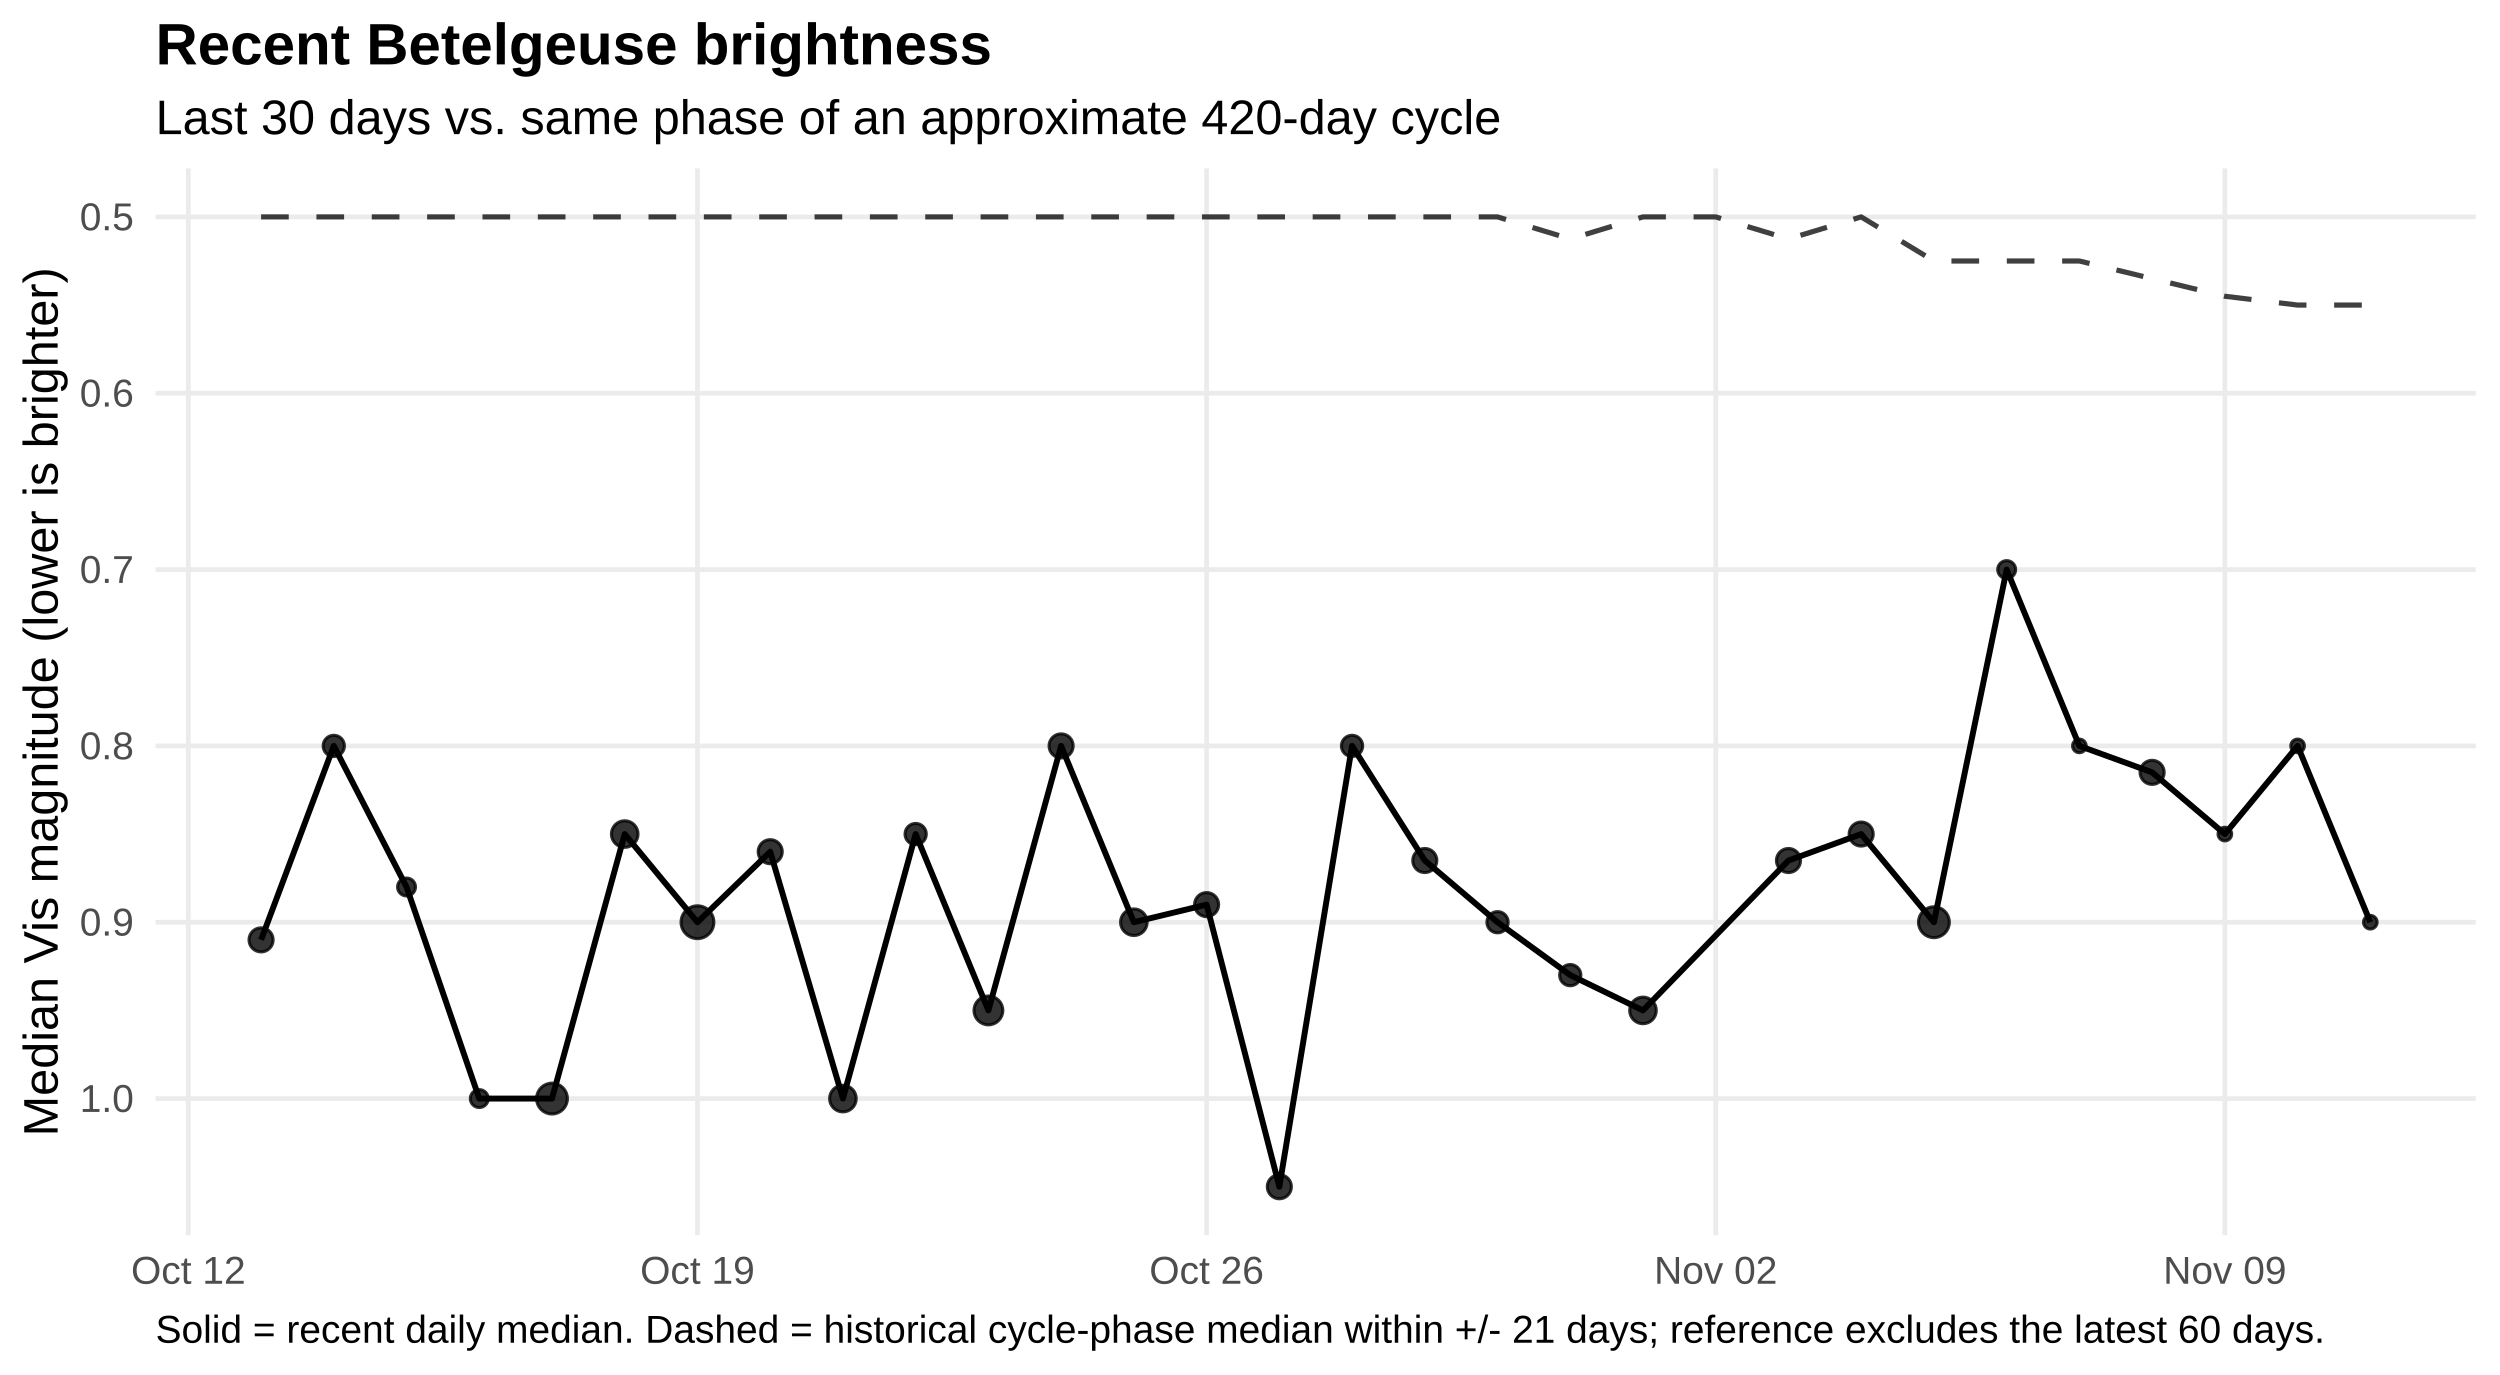
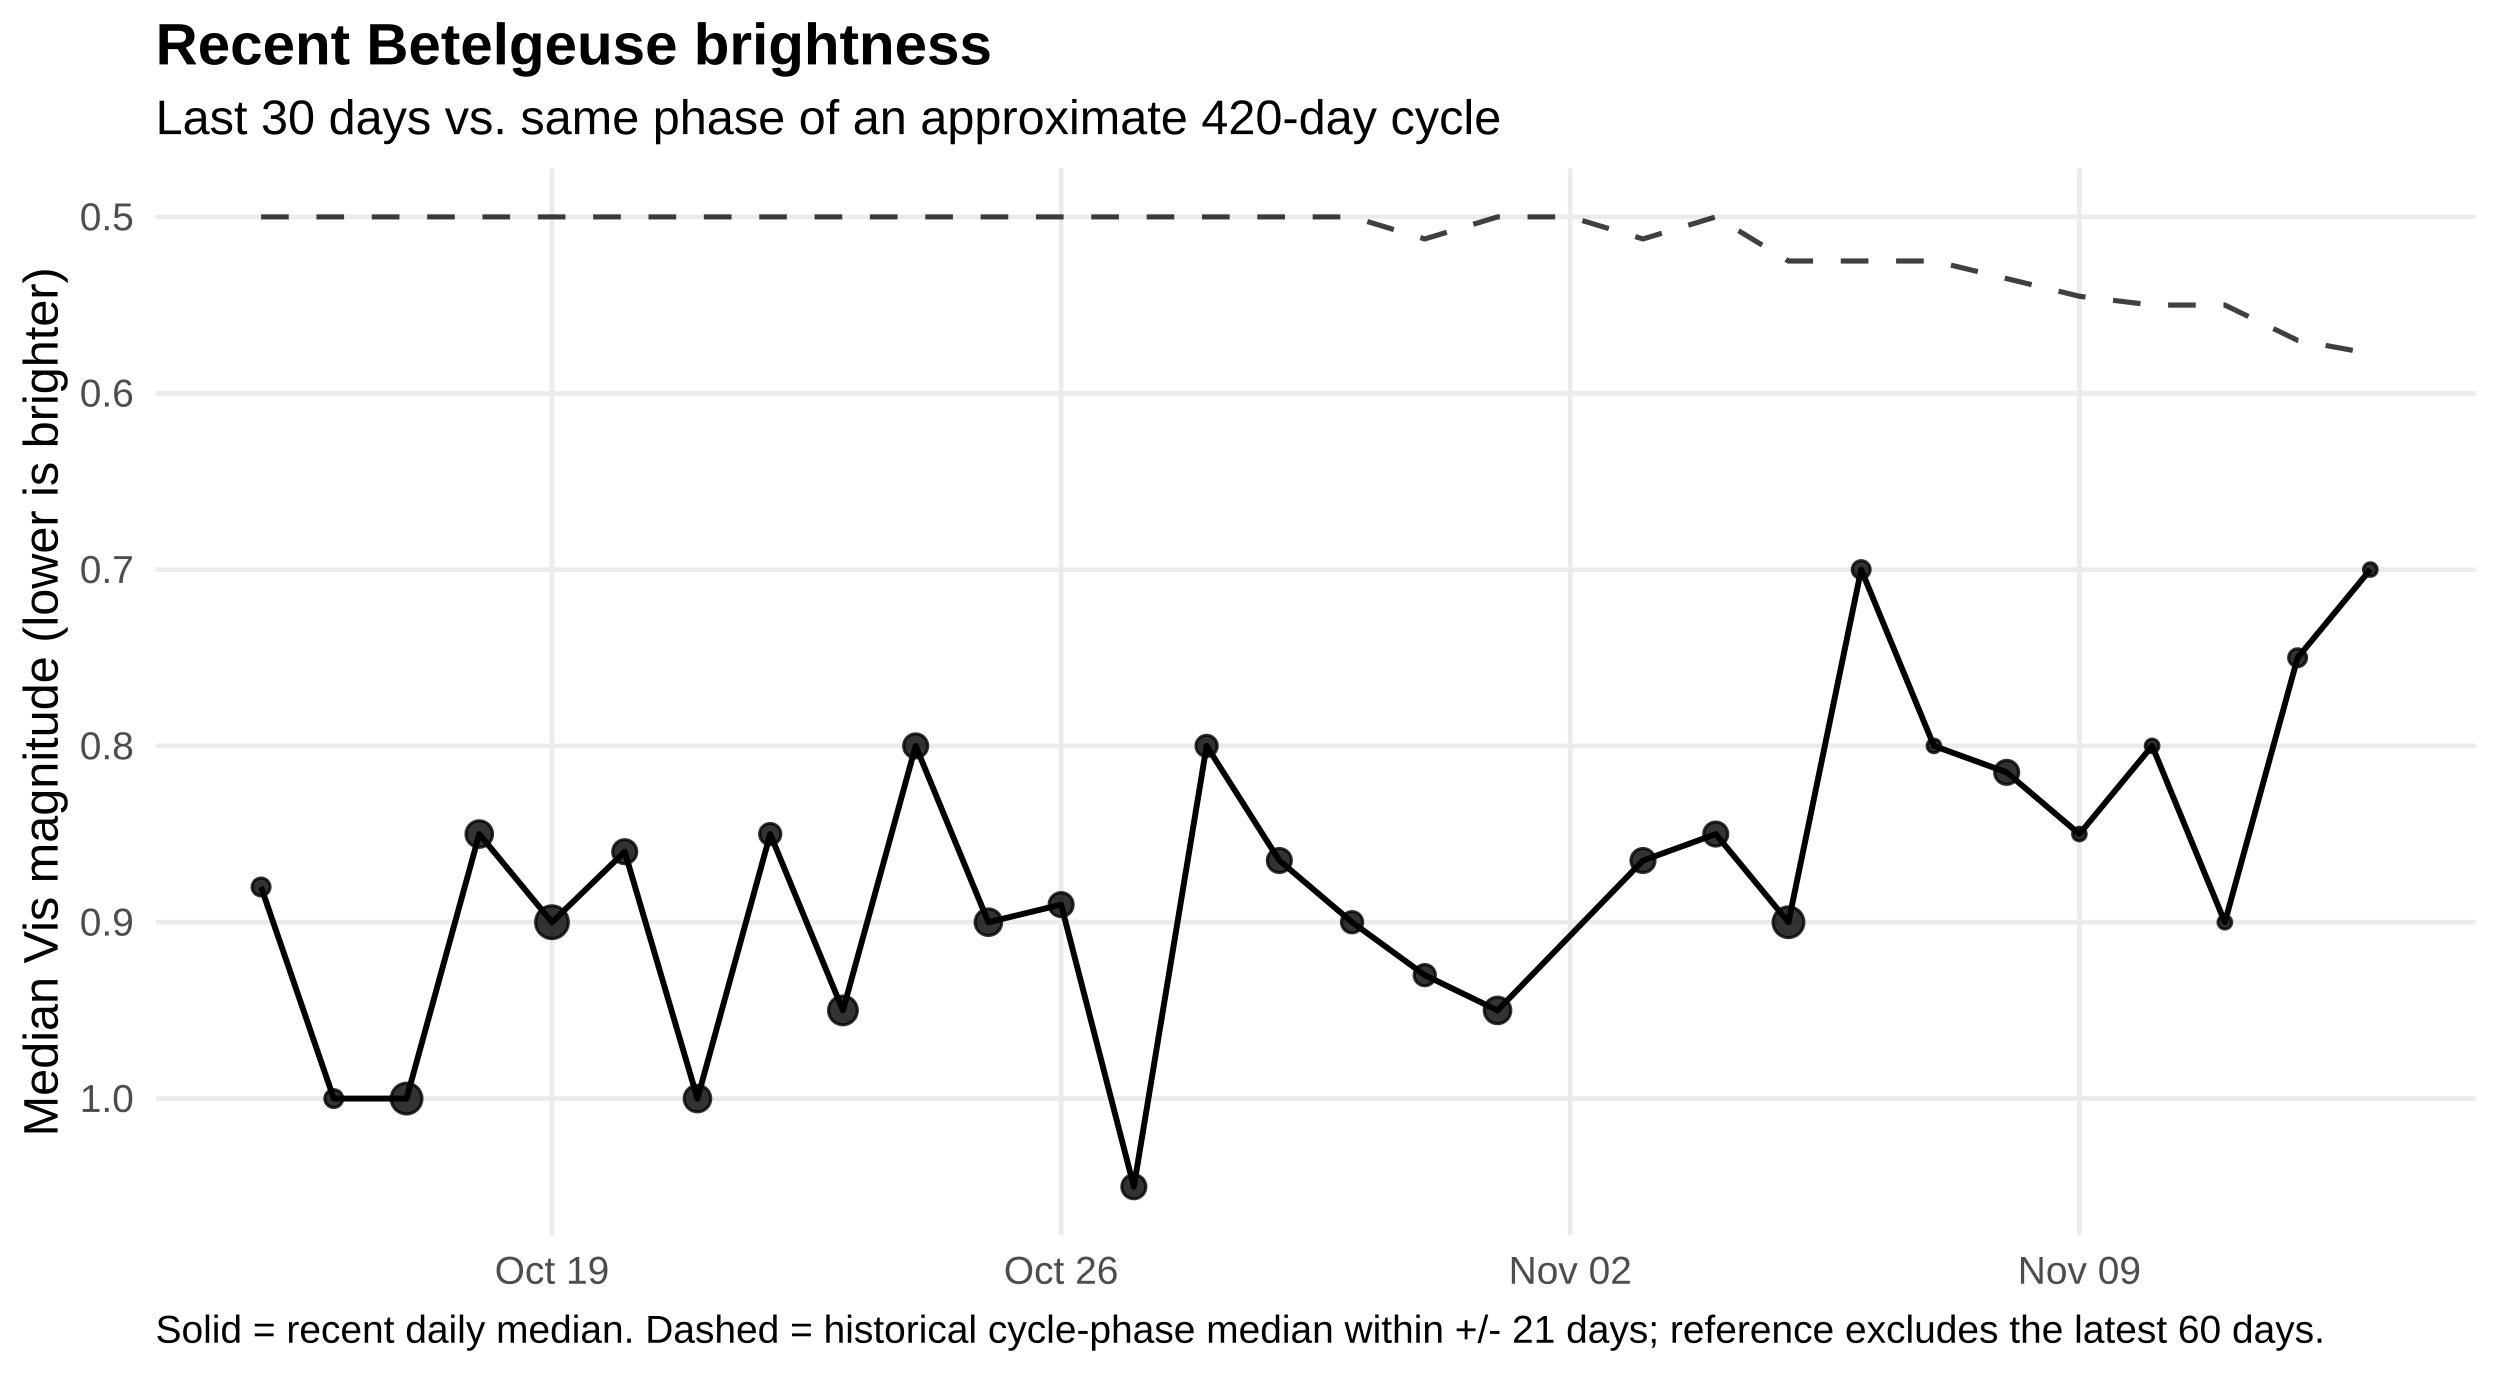
<svg xmlns="http://www.w3.org/2000/svg" width="720.00pt" height="396.00pt" viewBox="0 0 720.00 396.00">
  <g class="svglite">
    <defs>
      <style type="text/css">
    .svglite line, .svglite polyline, .svglite polygon, .svglite path, .svglite rect, .svglite circle {
      fill: none;
      stroke: #000000;
      stroke-linecap: round;
      stroke-linejoin: round;
      stroke-miterlimit: 10.00;
    }
    .svglite text {
      white-space: pre;
    }
    .svglite g.glyphgroup path {
      fill: inherit;
      stroke: none;
    }
  </style>
    </defs>
    <rect width="100%" height="100%" style="stroke: none; fill: #FFFFFF;" />
    <defs>
      <clipPath id="cpMC4wMHw3MjAuMDB8MC4wMHwzOTYuMDA=">
        <rect x="0.00" y="0.00" width="720.00" height="396.00" />
      </clipPath>
    </defs>
    <g clip-path="url(#cpMC4wMHw3MjAuMDB8MC4wMHwzOTYuMDA=)">
      <rect x="0.00" y="0" width="720.00" height="396.00" style="stroke-width: 1.36; stroke: none; fill: #FFFFFF;" />
    </g>
    <defs>
      <clipPath id="cpNDQuODF8NzEzLjAzfDQ4LjUwfDM1NS43NQ==">
        <rect x="44.81" y="48.50" width="668.21" height="307.24" />
      </clipPath>
    </defs>
    <g clip-path="url(#cpNDQuODF8NzEzLjAzfDQ4LjUwfDM1NS43NQ==)">
      <polyline points="44.81,62.47 713.03,62.47 " style="stroke-width: 1.36; stroke: #EBEBEB; stroke-linecap: butt;" />
      <polyline points="44.81,113.25 713.03,113.25 " style="stroke-width: 1.36; stroke: #EBEBEB; stroke-linecap: butt;" />
      <polyline points="44.81,164.04 713.03,164.04 " style="stroke-width: 1.36; stroke: #EBEBEB; stroke-linecap: butt;" />
      <polyline points="44.81,214.82 713.03,214.82 " style="stroke-width: 1.36; stroke: #EBEBEB; stroke-linecap: butt;" />
      <polyline points="44.81,265.60 713.03,265.60 " style="stroke-width: 1.36; stroke: #EBEBEB; stroke-linecap: butt;" />
      <polyline points="44.81,316.39 713.03,316.39 " style="stroke-width: 1.36; stroke: #EBEBEB; stroke-linecap: butt;" />
-       <polyline points="54.24,355.75 54.24,48.50 " style="stroke-width: 1.36; stroke: #EBEBEB; stroke-linecap: butt;" />
-       <polyline points="200.87,355.75 200.87,48.50 " style="stroke-width: 1.36; stroke: #EBEBEB; stroke-linecap: butt;" />
-       <polyline points="347.50,355.75 347.50,48.50 " style="stroke-width: 1.36; stroke: #EBEBEB; stroke-linecap: butt;" />
-       <polyline points="494.13,355.75 494.13,48.50 " style="stroke-width: 1.36; stroke: #EBEBEB; stroke-linecap: butt;" />
-       <polyline points="640.76,355.75 640.76,48.50 " style="stroke-width: 1.36; stroke: #EBEBEB; stroke-linecap: butt;" />
-       <polyline points="75.19,62.47 96.13,62.47 117.08,62.47 138.03,62.47 158.97,62.47 179.92,62.47 200.87,62.47 221.82,62.47 242.76,62.47 263.71,62.47 284.66,62.47 305.60,62.47 326.55,62.47 347.50,62.47 368.45,62.47 389.39,62.47 410.34,62.47 431.29,62.47 452.23,68.82 473.18,62.47 494.13,62.47 515.08,68.82 536.02,62.47 556.97,75.17 577.92,75.17 598.86,75.17 619.81,80.24 640.76,85.32 661.71,87.86 682.65,87.86 " style="stroke-width: 1.49; stroke: #000000; stroke-opacity: 0.75; stroke-dasharray: 7.97,7.97; stroke-linecap: butt;" />
-       <polyline points="75.19,270.68 96.13,214.82 117.08,255.45 138.03,316.39 158.97,316.39 179.92,240.21 200.87,265.60 221.82,245.29 242.76,316.39 263.71,240.21 284.66,291.00 305.60,214.82 326.55,265.60 347.50,260.53 368.45,341.78 389.39,214.82 410.34,247.83 431.29,265.60 452.23,280.84 473.18,291.00 515.08,247.83 536.02,240.21 556.97,265.60 577.92,164.04 598.86,214.82 619.81,222.44 640.76,240.21 661.71,214.82 682.65,265.60 " style="stroke-width: 1.71; stroke-linecap: butt;" />
-       <circle cx="75.19" cy="270.68" r="3.47" style="stroke-width: 0.90; stroke: #000000; stroke-opacity: 0.80; fill: #000000; fill-opacity: 0.80;" />
-       <circle cx="96.13" cy="214.82" r="3.06" style="stroke-width: 0.90; stroke: #000000; stroke-opacity: 0.80; fill: #000000; fill-opacity: 0.80;" />
-       <circle cx="117.08" cy="255.45" r="2.58" style="stroke-width: 0.90; stroke: #000000; stroke-opacity: 0.80; fill: #000000; fill-opacity: 0.80;" />
-       <circle cx="138.03" cy="316.39" r="2.58" style="stroke-width: 0.90; stroke: #000000; stroke-opacity: 0.80; fill: #000000; fill-opacity: 0.80;" />
-       <circle cx="158.97" cy="316.39" r="4.44" style="stroke-width: 0.90; stroke: #000000; stroke-opacity: 0.80; fill: #000000; fill-opacity: 0.80;" />
-       <circle cx="179.92" cy="240.21" r="3.83" style="stroke-width: 0.90; stroke: #000000; stroke-opacity: 0.80; fill: #000000; fill-opacity: 0.80;" />
-       <circle cx="200.87" cy="265.60" r="4.72" style="stroke-width: 0.90; stroke: #000000; stroke-opacity: 0.80; fill: #000000; fill-opacity: 0.80;" />
-       <circle cx="221.82" cy="245.29" r="3.47" style="stroke-width: 0.90; stroke: #000000; stroke-opacity: 0.80; fill: #000000; fill-opacity: 0.80;" />
-       <circle cx="242.76" cy="316.39" r="3.83" style="stroke-width: 0.90; stroke: #000000; stroke-opacity: 0.80; fill: #000000; fill-opacity: 0.80;" />
-       <circle cx="263.71" cy="240.21" r="3.06" style="stroke-width: 0.90; stroke: #000000; stroke-opacity: 0.80; fill: #000000; fill-opacity: 0.80;" />
-       <circle cx="284.66" cy="291.00" r="4.15" style="stroke-width: 0.90; stroke: #000000; stroke-opacity: 0.80; fill: #000000; fill-opacity: 0.80;" />
-       <circle cx="305.60" cy="214.82" r="3.47" style="stroke-width: 0.90; stroke: #000000; stroke-opacity: 0.80; fill: #000000; fill-opacity: 0.80;" />
-       <circle cx="326.55" cy="265.60" r="3.83" style="stroke-width: 0.90; stroke: #000000; stroke-opacity: 0.80; fill: #000000; fill-opacity: 0.80;" />
-       <circle cx="347.50" cy="260.53" r="3.47" style="stroke-width: 0.90; stroke: #000000; stroke-opacity: 0.80; fill: #000000; fill-opacity: 0.80;" />
-       <circle cx="368.45" cy="341.78" r="3.47" style="stroke-width: 0.90; stroke: #000000; stroke-opacity: 0.80; fill: #000000; fill-opacity: 0.80;" />
-       <circle cx="389.39" cy="214.82" r="3.06" style="stroke-width: 0.90; stroke: #000000; stroke-opacity: 0.80; fill: #000000; fill-opacity: 0.80;" />
-       <circle cx="410.34" cy="247.83" r="3.47" style="stroke-width: 0.90; stroke: #000000; stroke-opacity: 0.80; fill: #000000; fill-opacity: 0.80;" />
-       <circle cx="431.29" cy="265.60" r="3.06" style="stroke-width: 0.90; stroke: #000000; stroke-opacity: 0.80; fill: #000000; fill-opacity: 0.80;" />
-       <circle cx="452.23" cy="280.84" r="3.06" style="stroke-width: 0.90; stroke: #000000; stroke-opacity: 0.80; fill: #000000; fill-opacity: 0.80;" />
-       <circle cx="473.18" cy="291.00" r="3.83" style="stroke-width: 0.90; stroke: #000000; stroke-opacity: 0.80; fill: #000000; fill-opacity: 0.80;" />
-       <circle cx="515.08" cy="247.83" r="3.47" style="stroke-width: 0.90; stroke: #000000; stroke-opacity: 0.80; fill: #000000; fill-opacity: 0.80;" />
-       <circle cx="536.02" cy="240.21" r="3.47" style="stroke-width: 0.90; stroke: #000000; stroke-opacity: 0.80; fill: #000000; fill-opacity: 0.80;" />
-       <circle cx="556.97" cy="265.60" r="4.44" style="stroke-width: 0.90; stroke: #000000; stroke-opacity: 0.80; fill: #000000; fill-opacity: 0.80;" />
-       <circle cx="577.92" cy="164.04" r="2.58" style="stroke-width: 0.90; stroke: #000000; stroke-opacity: 0.80; fill: #000000; fill-opacity: 0.80;" />
-       <circle cx="598.86" cy="214.82" r="1.96" style="stroke-width: 0.90; stroke: #000000; stroke-opacity: 0.80; fill: #000000; fill-opacity: 0.80;" />
-       <circle cx="619.81" cy="222.44" r="3.47" style="stroke-width: 0.90; stroke: #000000; stroke-opacity: 0.80; fill: #000000; fill-opacity: 0.80;" />
-       <circle cx="640.76" cy="240.21" r="1.96" style="stroke-width: 0.90; stroke: #000000; stroke-opacity: 0.80; fill: #000000; fill-opacity: 0.80;" />
-       <circle cx="661.71" cy="214.82" r="1.96" style="stroke-width: 0.90; stroke: #000000; stroke-opacity: 0.80; fill: #000000; fill-opacity: 0.80;" />
-       <circle cx="682.65" cy="265.60" r="1.96" style="stroke-width: 0.90; stroke: #000000; stroke-opacity: 0.80; fill: #000000; fill-opacity: 0.80;" />
+       <polyline points="158.97,355.75 158.97,48.50 " style="stroke-width: 1.36; stroke: #EBEBEB; stroke-linecap: butt;" />
+       <polyline points="305.60,355.75 305.60,48.50 " style="stroke-width: 1.36; stroke: #EBEBEB; stroke-linecap: butt;" />
+       <polyline points="452.23,355.75 452.23,48.50 " style="stroke-width: 1.36; stroke: #EBEBEB; stroke-linecap: butt;" />
+       <polyline points="598.86,355.75 598.86,48.50 " style="stroke-width: 1.36; stroke: #EBEBEB; stroke-linecap: butt;" />
+       <polyline points="75.19,62.47 96.13,62.47 117.08,62.47 138.03,62.47 158.97,62.47 179.92,62.47 200.87,62.47 221.82,62.47 242.76,62.47 263.71,62.47 284.66,62.47 305.60,62.47 326.55,62.47 347.50,62.47 368.45,62.47 389.39,62.47 410.34,68.82 431.29,62.47 452.23,62.47 473.18,68.82 494.13,62.47 515.08,75.17 536.02,75.17 556.97,75.17 577.92,80.24 598.86,85.32 619.81,87.86 640.76,87.86 661.71,98.02 682.65,101.83 " style="stroke-width: 1.49; stroke: #000000; stroke-opacity: 0.75; stroke-dasharray: 7.97,7.97; stroke-linecap: butt;" />
+       <polyline points="75.19,255.45 96.13,316.39 117.08,316.39 138.03,240.21 158.97,265.60 179.92,245.29 200.87,316.39 221.82,240.21 242.76,291.00 263.71,214.82 284.66,265.60 305.60,260.53 326.55,341.78 347.50,214.82 368.45,247.83 389.39,265.60 410.34,280.84 431.29,291.00 473.18,247.83 494.13,240.21 515.08,265.60 536.02,164.04 556.97,214.82 577.92,222.44 598.86,240.21 619.81,214.82 640.76,265.60 661.71,189.43 682.65,164.04 " style="stroke-width: 1.71; stroke-linecap: butt;" />
+       <circle cx="75.19" cy="255.45" r="2.58" style="stroke-width: 0.90; stroke: #000000; stroke-opacity: 0.80; fill: #000000; fill-opacity: 0.80;" />
+       <circle cx="96.13" cy="316.39" r="2.58" style="stroke-width: 0.90; stroke: #000000; stroke-opacity: 0.80; fill: #000000; fill-opacity: 0.80;" />
+       <circle cx="117.08" cy="316.39" r="4.44" style="stroke-width: 0.90; stroke: #000000; stroke-opacity: 0.80; fill: #000000; fill-opacity: 0.80;" />
+       <circle cx="138.03" cy="240.21" r="3.83" style="stroke-width: 0.90; stroke: #000000; stroke-opacity: 0.80; fill: #000000; fill-opacity: 0.80;" />
+       <circle cx="158.97" cy="265.60" r="4.72" style="stroke-width: 0.90; stroke: #000000; stroke-opacity: 0.80; fill: #000000; fill-opacity: 0.80;" />
+       <circle cx="179.92" cy="245.29" r="3.47" style="stroke-width: 0.90; stroke: #000000; stroke-opacity: 0.80; fill: #000000; fill-opacity: 0.80;" />
+       <circle cx="200.87" cy="316.39" r="3.83" style="stroke-width: 0.90; stroke: #000000; stroke-opacity: 0.80; fill: #000000; fill-opacity: 0.80;" />
+       <circle cx="221.82" cy="240.21" r="3.06" style="stroke-width: 0.90; stroke: #000000; stroke-opacity: 0.80; fill: #000000; fill-opacity: 0.80;" />
+       <circle cx="242.76" cy="291.00" r="4.15" style="stroke-width: 0.90; stroke: #000000; stroke-opacity: 0.80; fill: #000000; fill-opacity: 0.80;" />
+       <circle cx="263.71" cy="214.82" r="3.47" style="stroke-width: 0.90; stroke: #000000; stroke-opacity: 0.80; fill: #000000; fill-opacity: 0.80;" />
+       <circle cx="284.66" cy="265.60" r="3.83" style="stroke-width: 0.90; stroke: #000000; stroke-opacity: 0.80; fill: #000000; fill-opacity: 0.80;" />
+       <circle cx="305.60" cy="260.53" r="3.47" style="stroke-width: 0.90; stroke: #000000; stroke-opacity: 0.80; fill: #000000; fill-opacity: 0.80;" />
+       <circle cx="326.55" cy="341.78" r="3.47" style="stroke-width: 0.90; stroke: #000000; stroke-opacity: 0.80; fill: #000000; fill-opacity: 0.80;" />
+       <circle cx="347.50" cy="214.82" r="3.06" style="stroke-width: 0.90; stroke: #000000; stroke-opacity: 0.80; fill: #000000; fill-opacity: 0.80;" />
+       <circle cx="368.45" cy="247.83" r="3.47" style="stroke-width: 0.90; stroke: #000000; stroke-opacity: 0.80; fill: #000000; fill-opacity: 0.80;" />
+       <circle cx="389.39" cy="265.60" r="3.06" style="stroke-width: 0.90; stroke: #000000; stroke-opacity: 0.80; fill: #000000; fill-opacity: 0.80;" />
+       <circle cx="410.34" cy="280.84" r="3.06" style="stroke-width: 0.90; stroke: #000000; stroke-opacity: 0.80; fill: #000000; fill-opacity: 0.80;" />
+       <circle cx="431.29" cy="291.00" r="3.83" style="stroke-width: 0.90; stroke: #000000; stroke-opacity: 0.80; fill: #000000; fill-opacity: 0.80;" />
+       <circle cx="473.18" cy="247.83" r="3.47" style="stroke-width: 0.90; stroke: #000000; stroke-opacity: 0.80; fill: #000000; fill-opacity: 0.80;" />
+       <circle cx="494.13" cy="240.21" r="3.47" style="stroke-width: 0.90; stroke: #000000; stroke-opacity: 0.80; fill: #000000; fill-opacity: 0.80;" />
+       <circle cx="515.08" cy="265.60" r="4.44" style="stroke-width: 0.90; stroke: #000000; stroke-opacity: 0.80; fill: #000000; fill-opacity: 0.80;" />
+       <circle cx="536.02" cy="164.04" r="2.58" style="stroke-width: 0.90; stroke: #000000; stroke-opacity: 0.80; fill: #000000; fill-opacity: 0.80;" />
+       <circle cx="556.97" cy="214.82" r="1.96" style="stroke-width: 0.90; stroke: #000000; stroke-opacity: 0.80; fill: #000000; fill-opacity: 0.80;" />
+       <circle cx="577.92" cy="222.44" r="3.47" style="stroke-width: 0.90; stroke: #000000; stroke-opacity: 0.80; fill: #000000; fill-opacity: 0.80;" />
+       <circle cx="598.86" cy="240.21" r="1.96" style="stroke-width: 0.90; stroke: #000000; stroke-opacity: 0.80; fill: #000000; fill-opacity: 0.80;" />
+       <circle cx="619.81" cy="214.82" r="1.96" style="stroke-width: 0.90; stroke: #000000; stroke-opacity: 0.80; fill: #000000; fill-opacity: 0.80;" />
+       <circle cx="640.76" cy="265.60" r="1.96" style="stroke-width: 0.90; stroke: #000000; stroke-opacity: 0.80; fill: #000000; fill-opacity: 0.80;" />
+       <circle cx="661.71" cy="189.43" r="2.58" style="stroke-width: 0.90; stroke: #000000; stroke-opacity: 0.80; fill: #000000; fill-opacity: 0.80;" />
+       <circle cx="682.65" cy="164.04" r="1.96" style="stroke-width: 0.90; stroke: #000000; stroke-opacity: 0.80; fill: #000000; fill-opacity: 0.80;" />
    </g>
    <g clip-path="url(#cpMC4wMHw3MjAuMDB8MC4wMHwzOTYuMDA=)">
      <text x="38.54" y="66.32" text-anchor="end" style="font-size: 11.20px;fill: #4D4D4D; font-family: &quot;Liberation Sans&quot;;" textLength="15.55px" lengthAdjust="spacingAndGlyphs">0.5</text>
      <text x="38.54" y="117.10" text-anchor="end" style="font-size: 11.20px;fill: #4D4D4D; font-family: &quot;Liberation Sans&quot;;" textLength="15.55px" lengthAdjust="spacingAndGlyphs">0.6</text>
      <text x="38.54" y="167.89" text-anchor="end" style="font-size: 11.20px;fill: #4D4D4D; font-family: &quot;Liberation Sans&quot;;" textLength="15.55px" lengthAdjust="spacingAndGlyphs">0.7</text>
      <text x="38.54" y="218.67" text-anchor="end" style="font-size: 11.20px;fill: #4D4D4D; font-family: &quot;Liberation Sans&quot;;" textLength="15.55px" lengthAdjust="spacingAndGlyphs">0.8</text>
      <text x="38.54" y="269.45" text-anchor="end" style="font-size: 11.20px;fill: #4D4D4D; font-family: &quot;Liberation Sans&quot;;" textLength="15.55px" lengthAdjust="spacingAndGlyphs">0.9</text>
      <text x="38.54" y="320.24" text-anchor="end" style="font-size: 11.20px;fill: #4D4D4D; font-family: &quot;Liberation Sans&quot;;" textLength="15.55px" lengthAdjust="spacingAndGlyphs">1.0</text>
-       <text x="54.24" y="369.72" text-anchor="middle" style="font-size: 11.20px;fill: #4D4D4D; font-family: &quot;Liberation Sans&quot;;" textLength="32.95px" lengthAdjust="spacingAndGlyphs">Oct 12</text>
-       <text x="200.87" y="369.72" text-anchor="middle" style="font-size: 11.20px;fill: #4D4D4D; font-family: &quot;Liberation Sans&quot;;" textLength="32.95px" lengthAdjust="spacingAndGlyphs">Oct 19</text>
-       <text x="347.50" y="369.72" text-anchor="middle" style="font-size: 11.20px;fill: #4D4D4D; font-family: &quot;Liberation Sans&quot;;" textLength="32.95px" lengthAdjust="spacingAndGlyphs">Oct 26</text>
-       <text x="494.13" y="369.72" text-anchor="middle" style="font-size: 11.20px;fill: #4D4D4D; font-family: &quot;Liberation Sans&quot;;" textLength="35.44px" lengthAdjust="spacingAndGlyphs">Nov 02</text>
-       <text x="640.76" y="369.72" text-anchor="middle" style="font-size: 11.20px;fill: #4D4D4D; font-family: &quot;Liberation Sans&quot;;" textLength="35.44px" lengthAdjust="spacingAndGlyphs">Nov 09</text>
+       <text x="158.97" y="369.72" text-anchor="middle" style="font-size: 11.20px;fill: #4D4D4D; font-family: &quot;Liberation Sans&quot;;" textLength="32.95px" lengthAdjust="spacingAndGlyphs">Oct 19</text>
+       <text x="305.60" y="369.72" text-anchor="middle" style="font-size: 11.20px;fill: #4D4D4D; font-family: &quot;Liberation Sans&quot;;" textLength="32.95px" lengthAdjust="spacingAndGlyphs">Oct 26</text>
+       <text x="452.23" y="369.72" text-anchor="middle" style="font-size: 11.20px;fill: #4D4D4D; font-family: &quot;Liberation Sans&quot;;" textLength="35.44px" lengthAdjust="spacingAndGlyphs">Nov 02</text>
+       <text x="598.86" y="369.72" text-anchor="middle" style="font-size: 11.20px;fill: #4D4D4D; font-family: &quot;Liberation Sans&quot;;" textLength="35.44px" lengthAdjust="spacingAndGlyphs">Nov 09</text>
      <text transform="translate(16.60,202.13) rotate(-90)" text-anchor="middle" style="font-size: 14.00px; font-family: &quot;Liberation Sans&quot;;" textLength="250.19px" lengthAdjust="spacingAndGlyphs">Median Vis magnitude (lower is brighter)</text>
      <text x="44.81" y="38.63" style="font-size: 14.00px; font-family: &quot;Liberation Sans&quot;;" textLength="387.41px" lengthAdjust="spacingAndGlyphs">Last 30 days vs. same phase of an approximate 420-day cycle</text>
      <text x="44.81" y="18.54" style="font-size: 16.80px; font-weight: bold; font-family: &quot;Liberation Sans&quot;;" textLength="240.89px" lengthAdjust="spacingAndGlyphs">Recent Betelgeuse brightness</text>
      <text x="44.81" y="386.71" style="font-size: 11.20px; font-family: &quot;Liberation Sans&quot;;" textLength="623.84px" lengthAdjust="spacingAndGlyphs">Solid = recent daily median. Dashed = historical cycle-phase median within +/- 21 days; reference excludes the latest 60 days.</text>
    </g>
  </g>
</svg>
